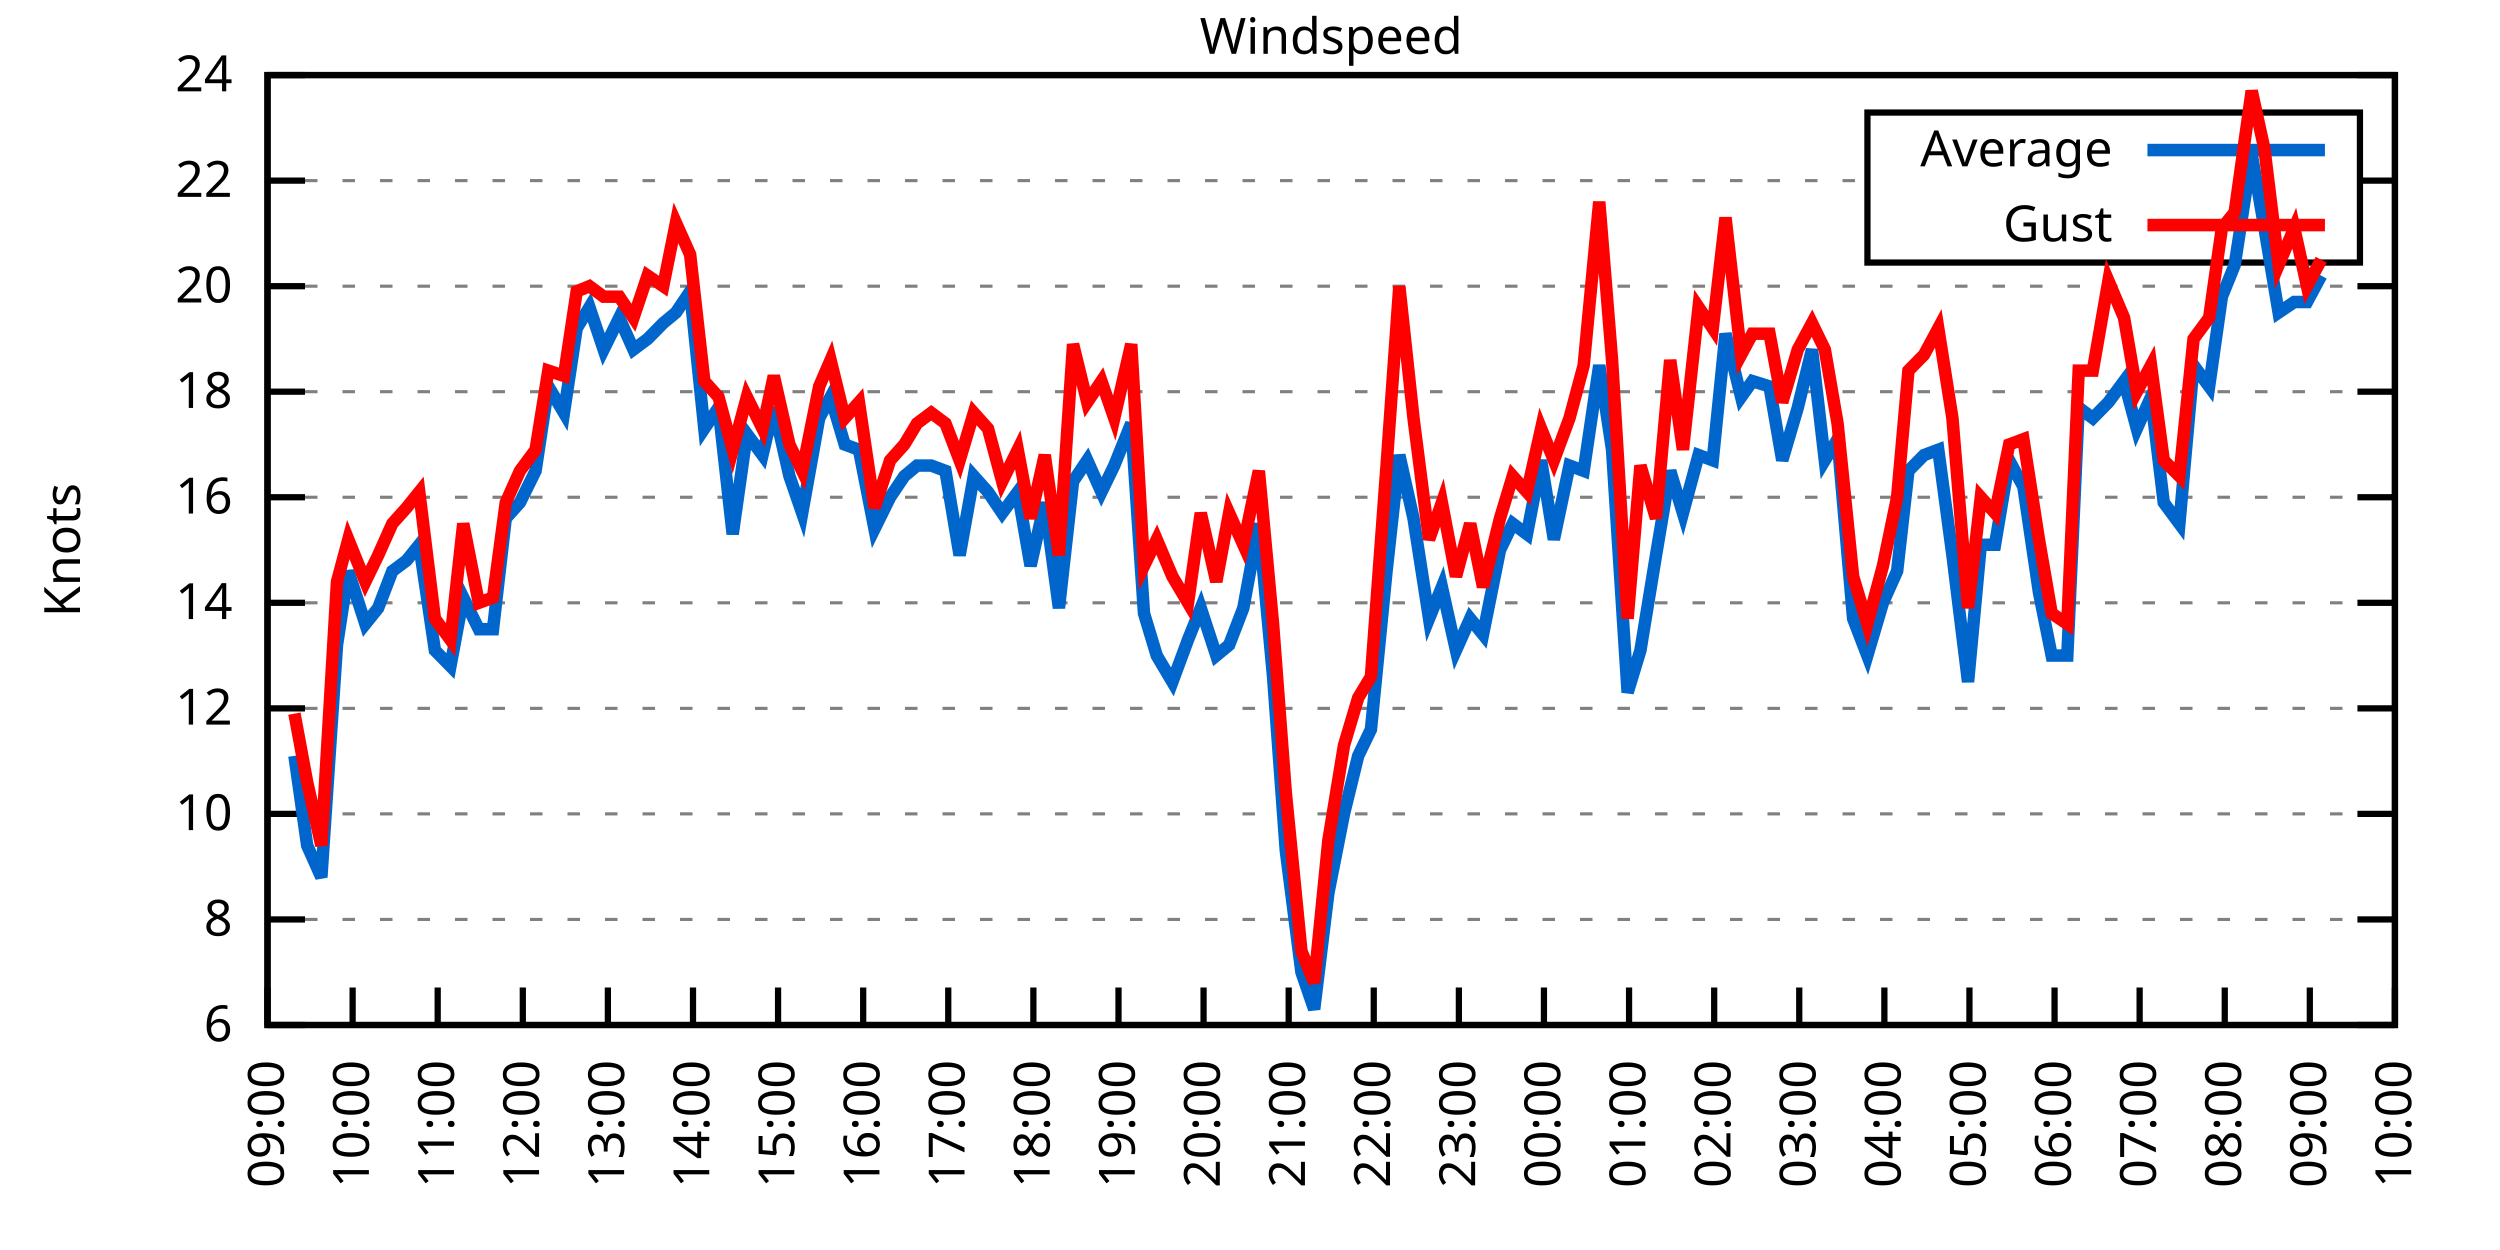
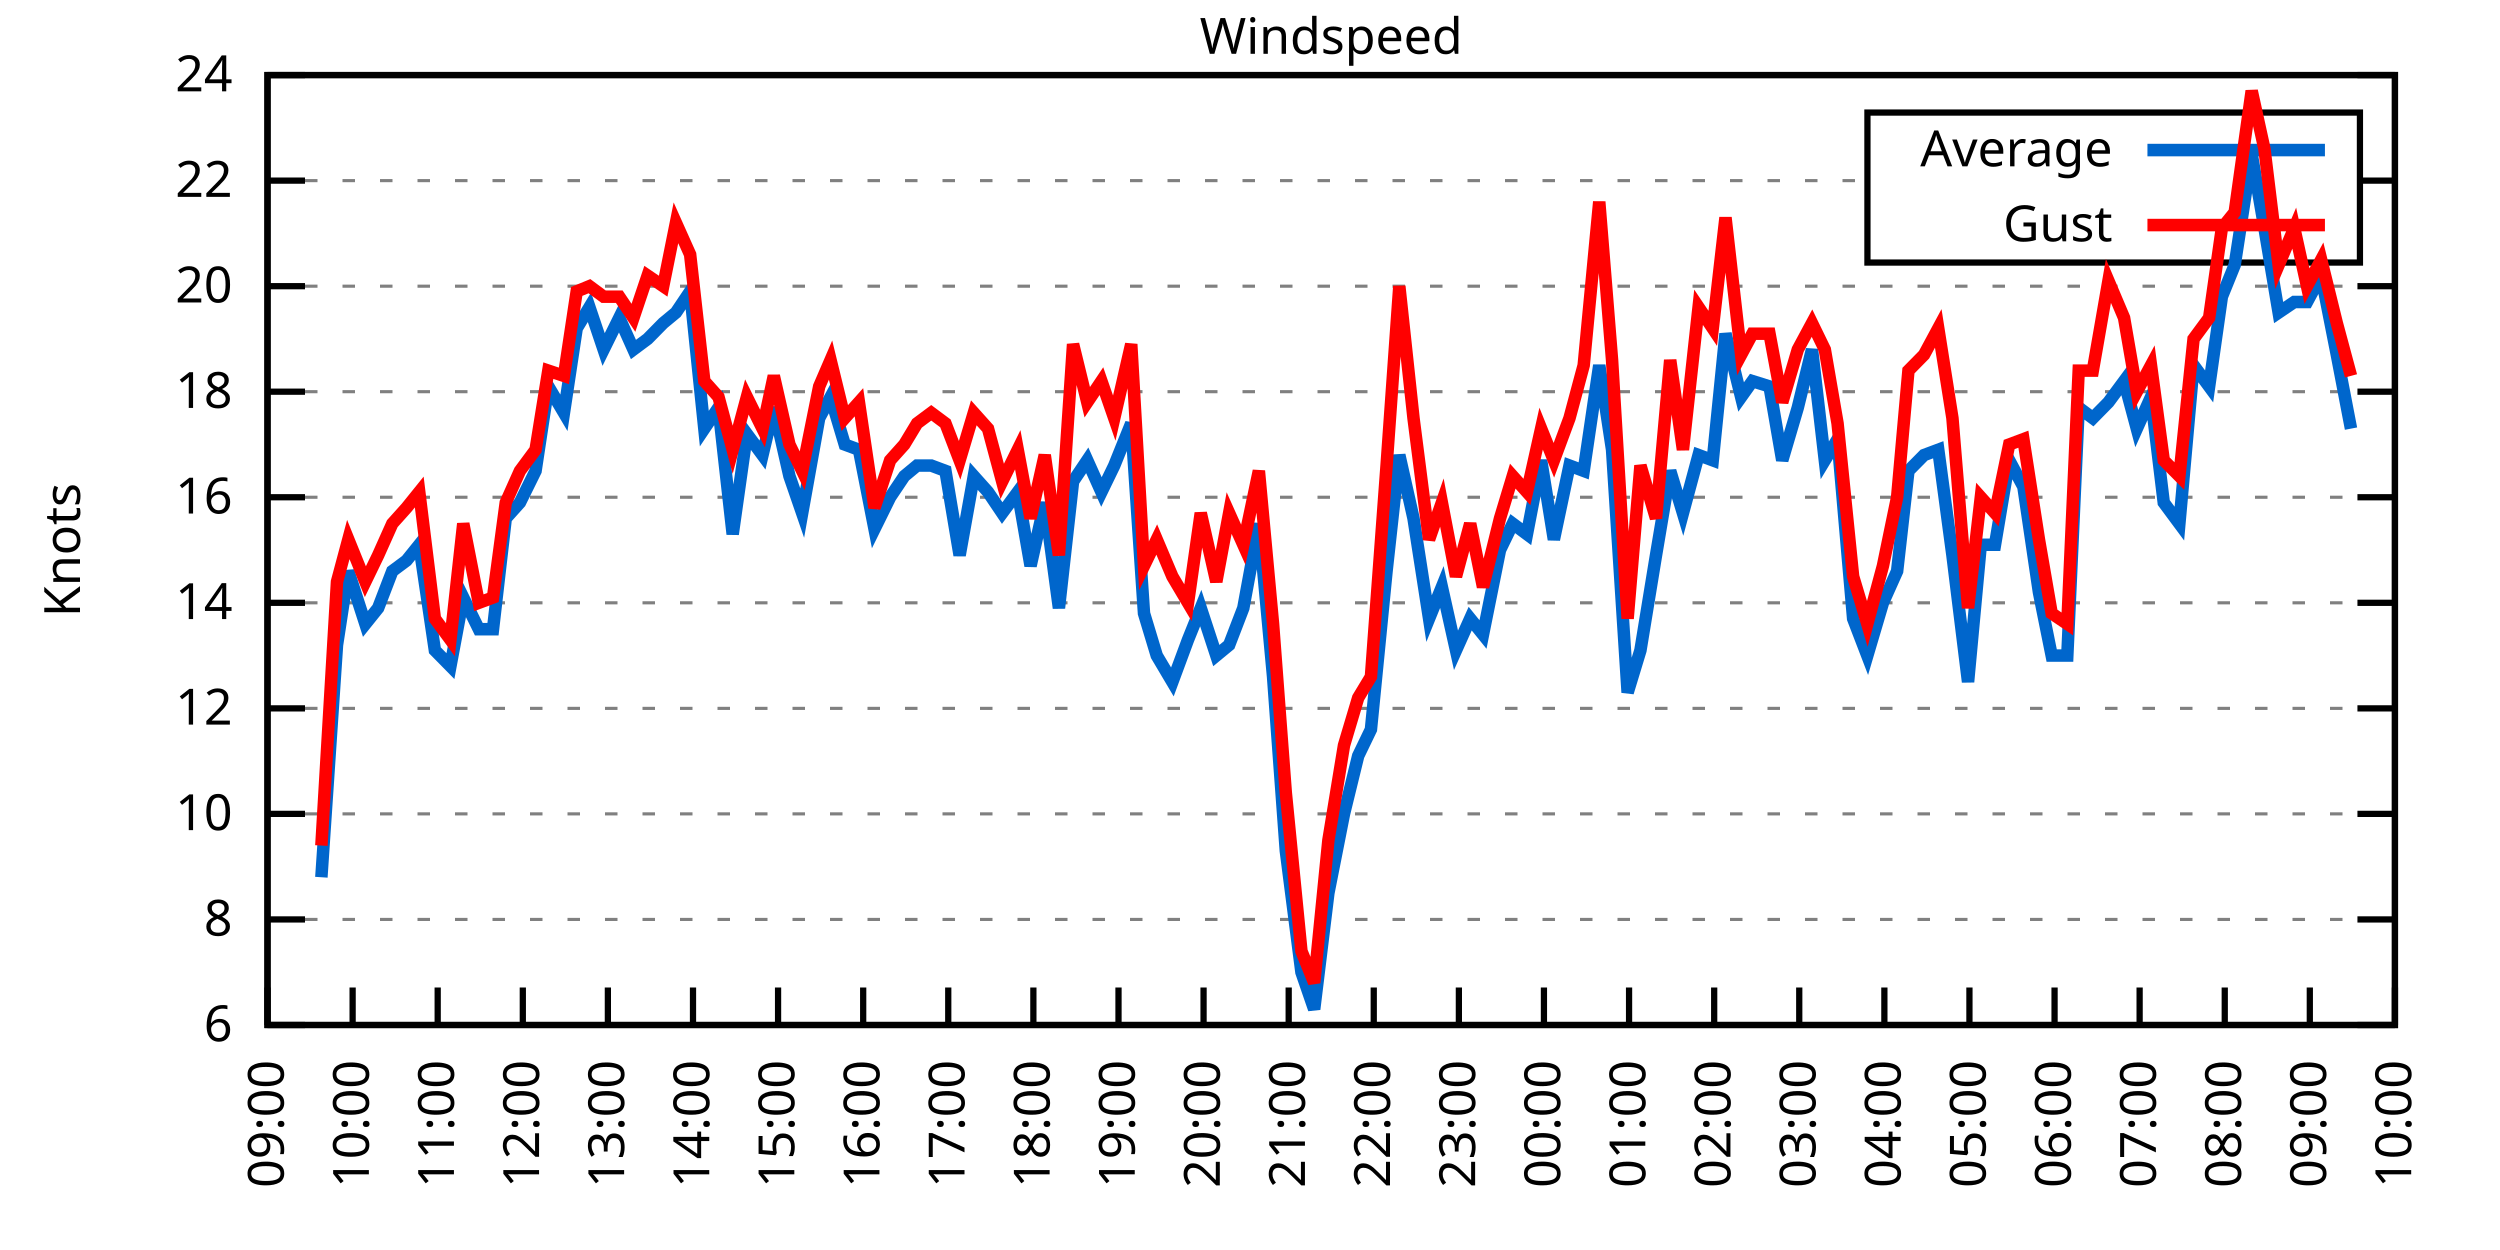
<svg xmlns="http://www.w3.org/2000/svg" xmlns:xlink="http://www.w3.org/1999/xlink" width="400" height="200" viewBox="0 0 400 200">
  <g id="gnuplot_canvas">
    <rect x="0" y="0" width="400" height="200" fill="none" />
    <defs>
      <circle id="gpDot" r="0.5" stroke-width="0.5" stroke="currentColor" />
      <path id="gpPt0" stroke-width="0.333" stroke="currentColor" d="M-1,0 h2 M0,-1 v2" />
      <path id="gpPt1" stroke-width="0.333" stroke="currentColor" d="M-1,-1 L1,1 M1,-1 L-1,1" />
      <path id="gpPt2" stroke-width="0.333" stroke="currentColor" d="M-1,0 L1,0 M0,-1 L0,1 M-1,-1 L1,1 M-1,1 L1,-1" />
      <rect id="gpPt3" stroke-width="0.333" stroke="currentColor" x="-1" y="-1" width="2" height="2" />
      <rect id="gpPt4" stroke-width="0.333" stroke="currentColor" fill="currentColor" x="-1" y="-1" width="2" height="2" />
      <circle id="gpPt5" stroke-width="0.333" stroke="currentColor" cx="0" cy="0" r="1" />
      <use xlink:href="#gpPt5" id="gpPt6" fill="currentColor" stroke="none" />
      <path id="gpPt7" stroke-width="0.333" stroke="currentColor" d="M0,-1.33 L-1.33,0.67 L1.33,0.67 z" />
      <use xlink:href="#gpPt7" id="gpPt8" fill="currentColor" stroke="none" />
      <use xlink:href="#gpPt7" id="gpPt9" stroke="currentColor" transform="rotate(180)" />
      <use xlink:href="#gpPt9" id="gpPt10" fill="currentColor" stroke="none" />
      <use xlink:href="#gpPt3" id="gpPt11" stroke="currentColor" transform="rotate(45)" />
      <use xlink:href="#gpPt11" id="gpPt12" fill="currentColor" stroke="none" />
      <path id="gpPt13" stroke-width="0.333" stroke="currentColor" d="M0,1.330 L1.265,0.411 L0.782,-1.067 L-0.782,-1.076 L-1.265,0.411 z" />
      <use xlink:href="#gpPt13" id="gpPt14" fill="currentColor" stroke="none" />
      <filter id="textbox" filterUnits="objectBoundingBox" x="0" y="0" height="1" width="1">
        <feFlood flood-color="white" flood-opacity="1" result="bgnd" />
        <feComposite in="SourceGraphic" in2="bgnd" operator="atop" />
      </filter>
      <filter id="greybox" filterUnits="objectBoundingBox" x="0" y="0" height="1" width="1">
        <feFlood flood-color="lightgrey" flood-opacity="1" result="grey" />
        <feComposite in="SourceGraphic" in2="grey" operator="atop" />
      </filter>
    </defs>
    <g fill="none" color="white" stroke="currentColor" stroke-width="1.00" stroke-linecap="butt" stroke-linejoin="miter">
</g>
    <g fill="none" color="black" stroke="currentColor" stroke-width="1.00" stroke-linecap="butt" stroke-linejoin="miter">
      <g stroke="none" shape-rendering="crispEdges">
        <polygon fill="rgb(255, 255, 255)" points="42.80,164.00 383.18,164.00 383.18,12.02 42.80,12.02 " />
      </g>
    </g>
    <g fill="none" color="black" stroke="currentColor" stroke-width="1.00" stroke-linecap="butt" stroke-linejoin="miter">
</g>
    <g fill="none" color="black" stroke="black" stroke-width="0.50" stroke-linecap="butt" stroke-linejoin="miter">
</g>
    <g fill="none" color="gray" stroke="currentColor" stroke-width="0.50" stroke-linecap="butt" stroke-linejoin="miter">
      <path stroke="gray" stroke-dasharray="2,4" class="gridline" d="M42.80,164.00 L383.19,164.00  " />
    </g>
    <g fill="none" color="gray" stroke="gray" stroke-width="1.00" stroke-linecap="butt" stroke-linejoin="miter">
</g>
    <g fill="none" color="black" stroke="currentColor" stroke-width="1.00" stroke-linecap="butt" stroke-linejoin="miter">
      <path stroke="black" d="M42.80,164.00 L48.80,164.00 M383.19,164.00 L377.19,164.00  " />
      <g transform="translate(37.20,166.60)" stroke="none" fill="black" font-family="Sans" font-size="8.00" text-anchor="end">
        <text>
          <tspan font-family="Sans"> 6</tspan>
        </text>
      </g>
    </g>
    <g fill="none" color="black" stroke="currentColor" stroke-width="1.00" stroke-linecap="butt" stroke-linejoin="miter">
</g>
    <g fill="none" color="black" stroke="black" stroke-width="0.50" stroke-linecap="butt" stroke-linejoin="miter">
</g>
    <g fill="none" color="gray" stroke="currentColor" stroke-width="0.50" stroke-linecap="butt" stroke-linejoin="miter">
      <path stroke="gray" stroke-dasharray="2,4" class="gridline" d="M42.80,147.11 L383.19,147.11  " />
    </g>
    <g fill="none" color="gray" stroke="gray" stroke-width="1.00" stroke-linecap="butt" stroke-linejoin="miter">
</g>
    <g fill="none" color="black" stroke="currentColor" stroke-width="1.00" stroke-linecap="butt" stroke-linejoin="miter">
      <path stroke="black" d="M42.80,147.11 L48.80,147.11 M383.19,147.11 L377.19,147.11  " />
      <g transform="translate(37.20,149.71)" stroke="none" fill="black" font-family="Sans" font-size="8.00" text-anchor="end">
        <text>
          <tspan font-family="Sans"> 8</tspan>
        </text>
      </g>
    </g>
    <g fill="none" color="black" stroke="currentColor" stroke-width="1.00" stroke-linecap="butt" stroke-linejoin="miter">
</g>
    <g fill="none" color="black" stroke="black" stroke-width="0.50" stroke-linecap="butt" stroke-linejoin="miter">
</g>
    <g fill="none" color="gray" stroke="currentColor" stroke-width="0.50" stroke-linecap="butt" stroke-linejoin="miter">
      <path stroke="gray" stroke-dasharray="2,4" class="gridline" d="M42.80,130.22 L383.19,130.22  " />
    </g>
    <g fill="none" color="gray" stroke="gray" stroke-width="1.00" stroke-linecap="butt" stroke-linejoin="miter">
</g>
    <g fill="none" color="black" stroke="currentColor" stroke-width="1.00" stroke-linecap="butt" stroke-linejoin="miter">
      <path stroke="black" d="M42.80,130.22 L48.80,130.22 M383.19,130.22 L377.19,130.22  " />
      <g transform="translate(37.20,132.82)" stroke="none" fill="black" font-family="Sans" font-size="8.00" text-anchor="end">
        <text>
          <tspan font-family="Sans"> 10</tspan>
        </text>
      </g>
    </g>
    <g fill="none" color="black" stroke="currentColor" stroke-width="1.00" stroke-linecap="butt" stroke-linejoin="miter">
</g>
    <g fill="none" color="black" stroke="black" stroke-width="0.50" stroke-linecap="butt" stroke-linejoin="miter">
</g>
    <g fill="none" color="gray" stroke="currentColor" stroke-width="0.50" stroke-linecap="butt" stroke-linejoin="miter">
      <path stroke="gray" stroke-dasharray="2,4" class="gridline" d="M42.80,113.34 L383.19,113.34  " />
    </g>
    <g fill="none" color="gray" stroke="gray" stroke-width="1.00" stroke-linecap="butt" stroke-linejoin="miter">
</g>
    <g fill="none" color="black" stroke="currentColor" stroke-width="1.00" stroke-linecap="butt" stroke-linejoin="miter">
      <path stroke="black" d="M42.80,113.34 L48.80,113.34 M383.19,113.34 L377.19,113.34  " />
      <g transform="translate(37.20,115.94)" stroke="none" fill="black" font-family="Sans" font-size="8.00" text-anchor="end">
        <text>
          <tspan font-family="Sans"> 12</tspan>
        </text>
      </g>
    </g>
    <g fill="none" color="black" stroke="currentColor" stroke-width="1.00" stroke-linecap="butt" stroke-linejoin="miter">
</g>
    <g fill="none" color="black" stroke="black" stroke-width="0.50" stroke-linecap="butt" stroke-linejoin="miter">
</g>
    <g fill="none" color="gray" stroke="currentColor" stroke-width="0.50" stroke-linecap="butt" stroke-linejoin="miter">
      <path stroke="gray" stroke-dasharray="2,4" class="gridline" d="M42.80,96.45 L383.19,96.45  " />
    </g>
    <g fill="none" color="gray" stroke="gray" stroke-width="1.00" stroke-linecap="butt" stroke-linejoin="miter">
</g>
    <g fill="none" color="black" stroke="currentColor" stroke-width="1.00" stroke-linecap="butt" stroke-linejoin="miter">
      <path stroke="black" d="M42.80,96.45 L48.80,96.45 M383.19,96.45 L377.19,96.45  " />
      <g transform="translate(37.20,99.05)" stroke="none" fill="black" font-family="Sans" font-size="8.00" text-anchor="end">
        <text>
          <tspan font-family="Sans"> 14</tspan>
        </text>
      </g>
    </g>
    <g fill="none" color="black" stroke="currentColor" stroke-width="1.00" stroke-linecap="butt" stroke-linejoin="miter">
</g>
    <g fill="none" color="black" stroke="black" stroke-width="0.50" stroke-linecap="butt" stroke-linejoin="miter">
</g>
    <g fill="none" color="gray" stroke="currentColor" stroke-width="0.50" stroke-linecap="butt" stroke-linejoin="miter">
      <path stroke="gray" stroke-dasharray="2,4" class="gridline" d="M42.80,79.56 L383.19,79.56  " />
    </g>
    <g fill="none" color="gray" stroke="gray" stroke-width="1.00" stroke-linecap="butt" stroke-linejoin="miter">
</g>
    <g fill="none" color="black" stroke="currentColor" stroke-width="1.00" stroke-linecap="butt" stroke-linejoin="miter">
      <path stroke="black" d="M42.80,79.56 L48.80,79.56 M383.19,79.56 L377.19,79.56  " />
      <g transform="translate(37.20,82.16)" stroke="none" fill="black" font-family="Sans" font-size="8.00" text-anchor="end">
        <text>
          <tspan font-family="Sans"> 16</tspan>
        </text>
      </g>
    </g>
    <g fill="none" color="black" stroke="currentColor" stroke-width="1.00" stroke-linecap="butt" stroke-linejoin="miter">
</g>
    <g fill="none" color="black" stroke="black" stroke-width="0.50" stroke-linecap="butt" stroke-linejoin="miter">
</g>
    <g fill="none" color="gray" stroke="currentColor" stroke-width="0.50" stroke-linecap="butt" stroke-linejoin="miter">
      <path stroke="gray" stroke-dasharray="2,4" class="gridline" d="M42.80,62.67 L383.19,62.67  " />
    </g>
    <g fill="none" color="gray" stroke="gray" stroke-width="1.00" stroke-linecap="butt" stroke-linejoin="miter">
</g>
    <g fill="none" color="black" stroke="currentColor" stroke-width="1.00" stroke-linecap="butt" stroke-linejoin="miter">
      <path stroke="black" d="M42.80,62.67 L48.80,62.67 M383.19,62.67 L377.19,62.67  " />
      <g transform="translate(37.20,65.27)" stroke="none" fill="black" font-family="Sans" font-size="8.00" text-anchor="end">
        <text>
          <tspan font-family="Sans"> 18</tspan>
        </text>
      </g>
    </g>
    <g fill="none" color="black" stroke="currentColor" stroke-width="1.00" stroke-linecap="butt" stroke-linejoin="miter">
</g>
    <g fill="none" color="black" stroke="black" stroke-width="0.50" stroke-linecap="butt" stroke-linejoin="miter">
</g>
    <g fill="none" color="gray" stroke="currentColor" stroke-width="0.50" stroke-linecap="butt" stroke-linejoin="miter">
      <path stroke="gray" stroke-dasharray="2,4" class="gridline" d="M42.80,45.79 L383.19,45.79  " />
    </g>
    <g fill="none" color="gray" stroke="gray" stroke-width="1.00" stroke-linecap="butt" stroke-linejoin="miter">
</g>
    <g fill="none" color="black" stroke="currentColor" stroke-width="1.00" stroke-linecap="butt" stroke-linejoin="miter">
      <path stroke="black" d="M42.80,45.79 L48.80,45.79 M383.19,45.79 L377.19,45.79  " />
      <g transform="translate(37.20,48.39)" stroke="none" fill="black" font-family="Sans" font-size="8.00" text-anchor="end">
        <text>
          <tspan font-family="Sans"> 20</tspan>
        </text>
      </g>
    </g>
    <g fill="none" color="black" stroke="currentColor" stroke-width="1.00" stroke-linecap="butt" stroke-linejoin="miter">
</g>
    <g fill="none" color="black" stroke="black" stroke-width="0.50" stroke-linecap="butt" stroke-linejoin="miter">
</g>
    <g fill="none" color="gray" stroke="currentColor" stroke-width="0.50" stroke-linecap="butt" stroke-linejoin="miter">
      <path stroke="gray" stroke-dasharray="2,4" class="gridline" d="M42.80,28.90 L298.79,28.90 M377.59,28.90 L383.19,28.90  " />
    </g>
    <g fill="none" color="gray" stroke="gray" stroke-width="1.00" stroke-linecap="butt" stroke-linejoin="miter">
</g>
    <g fill="none" color="black" stroke="currentColor" stroke-width="1.00" stroke-linecap="butt" stroke-linejoin="miter">
      <path stroke="black" d="M42.80,28.90 L48.80,28.90 M383.19,28.90 L377.19,28.90  " />
      <g transform="translate(37.20,31.50)" stroke="none" fill="black" font-family="Sans" font-size="8.00" text-anchor="end">
        <text>
          <tspan font-family="Sans"> 22</tspan>
        </text>
      </g>
    </g>
    <g fill="none" color="black" stroke="currentColor" stroke-width="1.00" stroke-linecap="butt" stroke-linejoin="miter">
</g>
    <g fill="none" color="black" stroke="black" stroke-width="0.50" stroke-linecap="butt" stroke-linejoin="miter">
</g>
    <g fill="none" color="gray" stroke="currentColor" stroke-width="0.50" stroke-linecap="butt" stroke-linejoin="miter">
      <path stroke="gray" stroke-dasharray="2,4" class="gridline" d="M42.80,12.01 L383.19,12.01  " />
    </g>
    <g fill="none" color="gray" stroke="gray" stroke-width="1.00" stroke-linecap="butt" stroke-linejoin="miter">
</g>
    <g fill="none" color="black" stroke="currentColor" stroke-width="1.00" stroke-linecap="butt" stroke-linejoin="miter">
      <path stroke="black" d="M42.80,12.01 L48.80,12.01 M383.19,12.01 L377.19,12.01  " />
      <g transform="translate(37.20,14.61)" stroke="none" fill="black" font-family="Sans" font-size="8.00" text-anchor="end">
        <text>
          <tspan font-family="Sans"> 24</tspan>
        </text>
      </g>
    </g>
    <g fill="none" color="black" stroke="currentColor" stroke-width="1.00" stroke-linecap="butt" stroke-linejoin="miter">
      <path stroke="black" d="M42.80,164.00 L42.80,158.00  " />
      <g transform="translate(45.40,169.60) rotate(270.00)" stroke="none" fill="black" font-family="Sans" font-size="8.00" text-anchor="end">
        <text>
          <tspan font-family="Sans">09:00</tspan>
        </text>
      </g>
    </g>
    <g fill="none" color="black" stroke="currentColor" stroke-width="1.00" stroke-linecap="butt" stroke-linejoin="miter">
      <path stroke="black" d="M56.42,164.00 L56.42,158.00  " />
      <g transform="translate(59.02,169.60) rotate(270.00)" stroke="none" fill="black" font-family="Sans" font-size="8.00" text-anchor="end">
        <text>
          <tspan font-family="Sans">10:00</tspan>
        </text>
      </g>
    </g>
    <g fill="none" color="black" stroke="currentColor" stroke-width="1.00" stroke-linecap="butt" stroke-linejoin="miter">
      <path stroke="black" d="M70.03,164.00 L70.03,158.00  " />
      <g transform="translate(72.63,169.60) rotate(270.00)" stroke="none" fill="black" font-family="Sans" font-size="8.00" text-anchor="end">
        <text>
          <tspan font-family="Sans">11:00</tspan>
        </text>
      </g>
    </g>
    <g fill="none" color="black" stroke="currentColor" stroke-width="1.00" stroke-linecap="butt" stroke-linejoin="miter">
      <path stroke="black" d="M83.65,164.00 L83.65,158.00  " />
      <g transform="translate(86.25,169.60) rotate(270.00)" stroke="none" fill="black" font-family="Sans" font-size="8.00" text-anchor="end">
        <text>
          <tspan font-family="Sans">12:00</tspan>
        </text>
      </g>
    </g>
    <g fill="none" color="black" stroke="currentColor" stroke-width="1.00" stroke-linecap="butt" stroke-linejoin="miter">
      <path stroke="black" d="M97.26,164.00 L97.26,158.00  " />
      <g transform="translate(99.86,169.60) rotate(270.00)" stroke="none" fill="black" font-family="Sans" font-size="8.00" text-anchor="end">
        <text>
          <tspan font-family="Sans">13:00</tspan>
        </text>
      </g>
    </g>
    <g fill="none" color="black" stroke="currentColor" stroke-width="1.00" stroke-linecap="butt" stroke-linejoin="miter">
      <path stroke="black" d="M110.88,164.00 L110.88,158.00  " />
      <g transform="translate(113.48,169.60) rotate(270.00)" stroke="none" fill="black" font-family="Sans" font-size="8.00" text-anchor="end">
        <text>
          <tspan font-family="Sans">14:00</tspan>
        </text>
      </g>
    </g>
    <g fill="none" color="black" stroke="currentColor" stroke-width="1.00" stroke-linecap="butt" stroke-linejoin="miter">
      <path stroke="black" d="M124.49,164.00 L124.49,158.00  " />
      <g transform="translate(127.09,169.60) rotate(270.00)" stroke="none" fill="black" font-family="Sans" font-size="8.00" text-anchor="end">
        <text>
          <tspan font-family="Sans">15:00</tspan>
        </text>
      </g>
    </g>
    <g fill="none" color="black" stroke="currentColor" stroke-width="1.00" stroke-linecap="butt" stroke-linejoin="miter">
      <path stroke="black" d="M138.11,164.00 L138.11,158.00  " />
      <g transform="translate(140.71,169.60) rotate(270.00)" stroke="none" fill="black" font-family="Sans" font-size="8.00" text-anchor="end">
        <text>
          <tspan font-family="Sans">16:00</tspan>
        </text>
      </g>
    </g>
    <g fill="none" color="black" stroke="currentColor" stroke-width="1.00" stroke-linecap="butt" stroke-linejoin="miter">
      <path stroke="black" d="M151.72,164.00 L151.72,158.00  " />
      <g transform="translate(154.32,169.60) rotate(270.00)" stroke="none" fill="black" font-family="Sans" font-size="8.00" text-anchor="end">
        <text>
          <tspan font-family="Sans">17:00</tspan>
        </text>
      </g>
    </g>
    <g fill="none" color="black" stroke="currentColor" stroke-width="1.00" stroke-linecap="butt" stroke-linejoin="miter">
      <path stroke="black" d="M165.34,164.00 L165.34,158.00  " />
      <g transform="translate(167.94,169.60) rotate(270.00)" stroke="none" fill="black" font-family="Sans" font-size="8.00" text-anchor="end">
        <text>
          <tspan font-family="Sans">18:00</tspan>
        </text>
      </g>
    </g>
    <g fill="none" color="black" stroke="currentColor" stroke-width="1.00" stroke-linecap="butt" stroke-linejoin="miter">
      <path stroke="black" d="M178.96,164.00 L178.96,158.00  " />
      <g transform="translate(181.56,169.60) rotate(270.00)" stroke="none" fill="black" font-family="Sans" font-size="8.00" text-anchor="end">
        <text>
          <tspan font-family="Sans">19:00</tspan>
        </text>
      </g>
    </g>
    <g fill="none" color="black" stroke="currentColor" stroke-width="1.00" stroke-linecap="butt" stroke-linejoin="miter">
      <path stroke="black" d="M192.57,164.00 L192.57,158.00  " />
      <g transform="translate(195.17,169.60) rotate(270.00)" stroke="none" fill="black" font-family="Sans" font-size="8.00" text-anchor="end">
        <text>
          <tspan font-family="Sans">20:00</tspan>
        </text>
      </g>
    </g>
    <g fill="none" color="black" stroke="currentColor" stroke-width="1.00" stroke-linecap="butt" stroke-linejoin="miter">
      <path stroke="black" d="M206.19,164.00 L206.19,158.00  " />
      <g transform="translate(208.79,169.60) rotate(270.00)" stroke="none" fill="black" font-family="Sans" font-size="8.00" text-anchor="end">
        <text>
          <tspan font-family="Sans">21:00</tspan>
        </text>
      </g>
    </g>
    <g fill="none" color="black" stroke="currentColor" stroke-width="1.00" stroke-linecap="butt" stroke-linejoin="miter">
      <path stroke="black" d="M219.80,164.00 L219.80,158.00  " />
      <g transform="translate(222.40,169.60) rotate(270.00)" stroke="none" fill="black" font-family="Sans" font-size="8.00" text-anchor="end">
        <text>
          <tspan font-family="Sans">22:00</tspan>
        </text>
      </g>
    </g>
    <g fill="none" color="black" stroke="currentColor" stroke-width="1.00" stroke-linecap="butt" stroke-linejoin="miter">
      <path stroke="black" d="M233.42,164.00 L233.42,158.00  " />
      <g transform="translate(236.02,169.60) rotate(270.00)" stroke="none" fill="black" font-family="Sans" font-size="8.00" text-anchor="end">
        <text>
          <tspan font-family="Sans">23:00</tspan>
        </text>
      </g>
    </g>
    <g fill="none" color="black" stroke="currentColor" stroke-width="1.00" stroke-linecap="butt" stroke-linejoin="miter">
      <path stroke="black" d="M247.03,164.00 L247.03,158.00  " />
      <g transform="translate(249.63,169.60) rotate(270.00)" stroke="none" fill="black" font-family="Sans" font-size="8.00" text-anchor="end">
        <text>
          <tspan font-family="Sans">00:00</tspan>
        </text>
      </g>
    </g>
    <g fill="none" color="black" stroke="currentColor" stroke-width="1.00" stroke-linecap="butt" stroke-linejoin="miter">
      <path stroke="black" d="M260.65,164.00 L260.65,158.00  " />
      <g transform="translate(263.25,169.60) rotate(270.00)" stroke="none" fill="black" font-family="Sans" font-size="8.00" text-anchor="end">
        <text>
          <tspan font-family="Sans">01:00</tspan>
        </text>
      </g>
    </g>
    <g fill="none" color="black" stroke="currentColor" stroke-width="1.00" stroke-linecap="butt" stroke-linejoin="miter">
      <path stroke="black" d="M274.27,164.00 L274.27,158.00  " />
      <g transform="translate(276.87,169.60) rotate(270.00)" stroke="none" fill="black" font-family="Sans" font-size="8.00" text-anchor="end">
        <text>
          <tspan font-family="Sans">02:00</tspan>
        </text>
      </g>
    </g>
    <g fill="none" color="black" stroke="currentColor" stroke-width="1.00" stroke-linecap="butt" stroke-linejoin="miter">
      <path stroke="black" d="M287.88,164.00 L287.88,158.00  " />
      <g transform="translate(290.48,169.60) rotate(270.00)" stroke="none" fill="black" font-family="Sans" font-size="8.00" text-anchor="end">
        <text>
          <tspan font-family="Sans">03:00</tspan>
        </text>
      </g>
    </g>
    <g fill="none" color="black" stroke="currentColor" stroke-width="1.00" stroke-linecap="butt" stroke-linejoin="miter">
      <path stroke="black" d="M301.50,164.00 L301.50,158.00  " />
      <g transform="translate(304.10,169.60) rotate(270.00)" stroke="none" fill="black" font-family="Sans" font-size="8.00" text-anchor="end">
        <text>
          <tspan font-family="Sans">04:00</tspan>
        </text>
      </g>
    </g>
    <g fill="none" color="black" stroke="currentColor" stroke-width="1.00" stroke-linecap="butt" stroke-linejoin="miter">
      <path stroke="black" d="M315.11,164.00 L315.11,158.00  " />
      <g transform="translate(317.71,169.60) rotate(270.00)" stroke="none" fill="black" font-family="Sans" font-size="8.00" text-anchor="end">
        <text>
          <tspan font-family="Sans">05:00</tspan>
        </text>
      </g>
    </g>
    <g fill="none" color="black" stroke="currentColor" stroke-width="1.00" stroke-linecap="butt" stroke-linejoin="miter">
      <path stroke="black" d="M328.73,164.00 L328.73,158.00  " />
      <g transform="translate(331.33,169.60) rotate(270.00)" stroke="none" fill="black" font-family="Sans" font-size="8.00" text-anchor="end">
        <text>
          <tspan font-family="Sans">06:00</tspan>
        </text>
      </g>
    </g>
    <g fill="none" color="black" stroke="currentColor" stroke-width="1.00" stroke-linecap="butt" stroke-linejoin="miter">
      <path stroke="black" d="M342.34,164.00 L342.34,158.00  " />
      <g transform="translate(344.94,169.60) rotate(270.00)" stroke="none" fill="black" font-family="Sans" font-size="8.00" text-anchor="end">
        <text>
          <tspan font-family="Sans">07:00</tspan>
        </text>
      </g>
    </g>
    <g fill="none" color="black" stroke="currentColor" stroke-width="1.00" stroke-linecap="butt" stroke-linejoin="miter">
      <path stroke="black" d="M355.96,164.00 L355.96,158.00  " />
      <g transform="translate(358.56,169.60) rotate(270.00)" stroke="none" fill="black" font-family="Sans" font-size="8.00" text-anchor="end">
        <text>
          <tspan font-family="Sans">08:00</tspan>
        </text>
      </g>
    </g>
    <g fill="none" color="black" stroke="currentColor" stroke-width="1.00" stroke-linecap="butt" stroke-linejoin="miter">
      <path stroke="black" d="M369.57,164.00 L369.57,158.00  " />
      <g transform="translate(372.17,169.60) rotate(270.00)" stroke="none" fill="black" font-family="Sans" font-size="8.00" text-anchor="end">
        <text>
          <tspan font-family="Sans">09:00</tspan>
        </text>
      </g>
    </g>
    <g fill="none" color="black" stroke="currentColor" stroke-width="1.00" stroke-linecap="butt" stroke-linejoin="miter">
      <path stroke="black" d="M383.19,164.00 L383.19,158.00  " />
      <g transform="translate(385.79,169.60) rotate(270.00)" stroke="none" fill="black" font-family="Sans" font-size="8.00" text-anchor="end">
        <text>
          <tspan font-family="Sans">10:00</tspan>
        </text>
      </g>
    </g>
    <g fill="none" color="black" stroke="currentColor" stroke-width="1.00" stroke-linecap="butt" stroke-linejoin="miter">
</g>
    <g fill="none" color="black" stroke="currentColor" stroke-width="1.00" stroke-linecap="butt" stroke-linejoin="miter">
      <path stroke="black" d="M42.80,12.01 L42.80,164.00 L383.19,164.00 L383.19,12.01 L42.80,12.01 Z  " />
    </g>
    <g fill="none" color="black" stroke="currentColor" stroke-width="1.00" stroke-linecap="butt" stroke-linejoin="miter">
</g>
    <g fill="none" color="black" stroke="currentColor" stroke-width="1.00" stroke-linecap="butt" stroke-linejoin="miter">
      <path stroke="black" d="M298.79,42.01 L298.79,18.01 L377.59,18.01 L377.59,42.01 L298.79,42.01 Z  " />
    </g>
    <g id="Windspeed_plot_1">
      <g fill="none" color="white" stroke="black" stroke-width="2.00" stroke-linecap="butt" stroke-linejoin="miter">
</g>
      <g fill="none" color="black" stroke="currentColor" stroke-width="2.00" stroke-linecap="butt" stroke-linejoin="miter">
        <g transform="translate(337.99,26.61)" stroke="none" fill="black" font-family="Sans" font-size="8.00" text-anchor="end">
          <text>
            <tspan font-family="Sans">Average</tspan>
          </text>
        </g>
      </g>
      <g fill="none" color="black" stroke="currentColor" stroke-width="2.00" stroke-linecap="butt" stroke-linejoin="miter">
-         <path stroke="rgb(  0, 102, 204)" d="M343.59,24.01 L371.99,24.01 M47.11,120.94 L49.15,135.29 L51.42,140.36 L53.92,103.20 L55.73,91.38 L58.46,99.83   L60.50,97.29 L62.77,91.38 L65.04,89.69 L67.08,87.16 L69.58,104.05 L72.07,106.58 L74.12,95.60 L76.61,100.67   L78.88,100.67 L80.92,82.94 L83.19,80.41 L85.69,75.34 L87.73,61.83 L90.23,66.05 L92.27,52.54 L94.31,49.16   L96.58,55.92 L99.08,50.85 L101.35,55.92 L103.62,54.23 L106.11,51.70 L108.15,50.01 L110.42,46.63 L112.69,68.58   L114.96,65.21 L117.23,85.47 L119.50,69.43 L122.00,72.81 L123.81,65.21 L126.31,76.18 L128.35,82.09 L131.07,66.90   L132.89,63.52 L135.16,71.12 L137.43,71.96 L139.92,84.63 L142.42,79.56 L144.69,76.18 L146.73,74.49 L149.00,74.49   L151.27,75.34 L153.54,88.85 L155.81,76.18 L158.08,78.72 L160.35,82.09 L162.84,78.72 L164.89,90.54 L167.16,80.41   L169.43,97.29 L171.69,77.03 L173.96,73.65 L176.23,78.72 L178.28,74.49 L181.00,67.74 L183.04,98.14 L185.08,104.89   L187.58,109.11 L190.08,102.36 L192.12,97.29 L194.61,104.89 L196.66,103.20 L198.93,97.29 L201.42,83.78 L203.69,108.27   L205.73,136.14 L208.23,155.56 L210.27,161.47 L212.54,142.89 L215.04,130.22 L217.31,120.94 L219.35,116.71 L221.85,91.38   L223.89,72.81 L226.16,82.94 L228.65,98.98 L230.70,93.92 L232.96,104.05 L235.23,98.98 L237.28,101.52 L240.00,88.00   L242.04,83.78 L244.31,85.47 L246.58,73.65 L248.62,86.32 L251.12,74.49 L253.39,75.34 L255.88,58.45 L257.93,71.96   L260.42,110.80 L262.47,104.05 L264.96,88.85 L267.23,75.34 L269.27,82.09 L271.77,72.81 L274.04,73.65 L276.08,53.39   L278.58,63.52 L280.39,60.98 L283.12,61.83 L285.16,73.65 L287.65,65.21 L289.92,55.92 L291.97,73.65 L294.01,70.27   L296.50,98.98 L298.77,104.89 L301.27,96.45 L303.54,91.38 L305.35,75.34 L307.85,72.81 L310.12,71.96 L312.39,88.85   L314.89,109.11 L316.93,87.16 L319.20,87.16 L321.47,73.65 L323.74,77.87 L326.23,94.76 L328.27,104.89 L330.77,104.89   L332.59,65.21 L334.85,66.90 L337.35,64.36 L339.85,60.98 L341.89,68.58 L344.16,63.52 L346.20,80.41 L348.70,83.78   L350.97,58.45 L353.46,61.83 L355.50,47.47 L357.55,42.41 L360.27,24.68 L362.31,36.50 L364.58,50.01 L367.08,48.32   L369.12,48.32 L371.39,44.10  " />
+         <path stroke="rgb(  0, 102, 204)" d="M343.59,24.01 L371.99,24.01 M51.42,140.36 L53.92,103.20 L55.73,91.38 L58.46,99.83 L60.50,97.29 L62.77,91.38   L65.04,89.69 L67.08,87.16 L69.58,104.05 L72.07,106.58 L74.12,95.60 L76.61,100.67 L78.88,100.67 L80.92,82.94   L83.19,80.41 L85.69,75.34 L87.73,61.83 L90.23,66.05 L92.27,52.54 L94.31,49.16 L96.58,55.92 L99.08,50.85   L101.35,55.92 L103.62,54.23 L106.11,51.70 L108.15,50.01 L110.42,46.63 L112.69,68.58 L114.96,65.21 L117.23,85.47   L119.50,69.43 L122.00,72.81 L123.81,65.21 L126.31,76.18 L128.35,82.09 L131.07,66.90 L132.89,63.52 L135.16,71.12   L137.43,71.96 L139.92,84.63 L142.42,79.56 L144.69,76.18 L146.73,74.49 L149.00,74.49 L151.27,75.34 L153.54,88.85   L155.81,76.18 L158.08,78.72 L160.35,82.09 L162.84,78.72 L164.89,90.54 L167.16,80.41 L169.43,97.29 L171.69,77.03   L173.96,73.65 L176.23,78.72 L178.28,74.49 L181.00,67.74 L183.04,98.14 L185.08,104.89 L187.58,109.11 L190.08,102.36   L192.12,97.29 L194.61,104.89 L196.66,103.20 L198.93,97.29 L201.42,83.78 L203.69,108.27 L205.73,136.14 L208.23,155.56   L210.27,161.47 L212.54,142.89 L215.04,130.22 L217.31,120.94 L219.35,116.71 L221.85,91.38 L223.89,72.81 L226.16,82.94   L228.65,98.98 L230.70,93.92 L232.96,104.05 L235.23,98.98 L237.28,101.52 L240.00,88.00 L242.04,83.78 L244.31,85.47   L246.58,73.65 L248.62,86.32 L251.12,74.49 L253.39,75.34 L255.88,58.45 L257.93,71.96 L260.42,110.80 L262.47,104.05   L264.96,88.85 L267.23,75.34 L269.27,82.09 L271.77,72.81 L274.04,73.65 L276.08,53.39 L278.58,63.52 L280.39,60.98   L283.12,61.83 L285.16,73.65 L287.65,65.21 L289.92,55.92 L291.97,73.65 L294.01,70.27 L296.50,98.98 L298.77,104.89   L301.27,96.45 L303.54,91.38 L305.35,75.34 L307.85,72.81 L310.12,71.96 L312.39,88.85 L314.89,109.11 L316.93,87.16   L319.20,87.16 L321.47,73.65 L323.74,77.87 L326.23,94.76 L328.27,104.89 L330.77,104.89 L332.59,65.21 L334.85,66.90   L337.35,64.36 L339.85,60.98 L341.89,68.58 L344.16,63.52 L346.20,80.41 L348.70,83.78 L350.97,58.45 L353.46,61.83   L355.50,47.47 L357.55,42.41 L360.27,24.68 L362.31,36.50 L364.58,50.01 L367.08,48.32 L369.12,48.32 L371.39,44.10   L373.89,56.76 L376.16,68.58  " />
      </g>
    </g>
    <g id="Windspeed_plot_2">
      <g fill="none" color="black" stroke="currentColor" stroke-width="2.00" stroke-linecap="butt" stroke-linejoin="miter">
        <g transform="translate(337.99,38.61)" stroke="none" fill="black" font-family="Sans" font-size="8.00" text-anchor="end">
          <text>
            <tspan font-family="Sans">Gust</tspan>
          </text>
        </g>
      </g>
      <g fill="none" color="black" stroke="currentColor" stroke-width="2.00" stroke-linecap="butt" stroke-linejoin="miter">
-         <path stroke="rgb(255,   0,   0)" d="M343.59,36.01 L371.99,36.01 M47.11,114.18 L49.15,125.16 L51.42,135.29 L53.92,93.07 L55.73,86.32 L58.46,93.07   L60.50,88.85 L62.77,83.78 L65.04,81.25 L67.08,78.72 L69.58,98.98 L72.07,102.36 L74.12,83.78 L76.61,96.45   L78.88,95.60 L80.92,80.41 L83.19,75.34 L85.69,71.96 L87.73,59.30 L90.23,60.14 L92.27,46.63 L94.31,45.79   L96.58,47.47 L99.08,47.47 L101.35,50.85 L103.62,44.10 L106.11,45.79 L108.15,35.65 L110.42,40.72 L112.69,60.98   L114.96,63.52 L117.23,71.96 L119.50,63.52 L122.00,68.58 L123.81,60.14 L126.31,71.12 L128.35,75.34 L131.07,61.83   L132.89,57.61 L135.16,66.90 L137.43,64.36 L139.92,81.25 L142.42,73.65 L144.69,71.12 L146.73,67.74 L149.00,66.05   L151.27,67.74 L153.54,73.65 L155.81,66.05 L158.08,68.58 L160.35,77.03 L162.84,71.96 L164.89,82.94 L167.16,72.81   L169.43,88.85 L171.69,55.07 L173.96,64.36 L176.23,60.98 L178.28,66.90 L181.00,55.07 L183.04,90.54 L185.08,86.32   L187.58,92.23 L190.08,96.45 L192.12,82.09 L194.61,93.07 L196.66,82.09 L198.93,87.16 L201.42,75.34 L203.69,99.83   L205.73,126.85 L208.23,152.18 L210.27,157.24 L212.54,134.45 L215.04,119.25 L217.31,111.65 L219.35,108.27 L221.85,74.49   L223.89,45.79 L226.16,66.90 L228.65,86.32 L230.70,80.41 L232.96,92.23 L235.23,83.78 L237.28,93.92 L240.00,82.94   L242.04,76.18 L244.31,78.72 L246.58,68.58 L248.62,73.65 L251.12,66.90 L253.39,58.45 L255.88,32.28 L257.93,57.61   L260.42,98.98 L262.47,74.49 L264.96,82.94 L267.23,57.61 L269.27,71.96 L271.77,49.16 L274.04,52.54 L276.08,34.81   L278.58,56.76 L280.39,53.39 L283.12,53.39 L285.16,64.36 L287.65,55.92 L289.92,51.70 L291.97,55.92 L294.01,67.74   L296.50,92.23 L298.77,99.83 L301.27,90.54 L303.54,79.56 L305.35,59.30 L307.85,56.76 L310.12,52.54 L312.39,66.90   L314.89,97.29 L316.93,79.56 L319.20,82.09 L321.47,71.12 L323.74,70.27 L326.23,86.32 L328.27,98.14 L330.77,99.83   L332.59,59.30 L334.85,59.30 L337.35,44.94 L339.85,50.85 L341.89,62.67 L344.16,58.45 L346.20,73.65 L348.70,76.18   L350.97,54.23 L353.46,50.85 L355.50,36.50 L357.55,33.96 L360.27,14.54 L362.31,23.83 L364.58,42.41 L367.08,36.50   L369.12,45.79 L371.39,41.56  " />
+         <path stroke="rgb(255,   0,   0)" d="M343.59,36.01 L371.99,36.01 M51.42,135.29 L53.92,93.07 L55.73,86.32 L58.46,93.07 L60.50,88.85 L62.77,83.78   L65.04,81.25 L67.08,78.72 L69.58,98.98 L72.07,102.36 L74.12,83.78 L76.61,96.45 L78.88,95.60 L80.92,80.41   L83.19,75.34 L85.69,71.96 L87.73,59.30 L90.23,60.14 L92.27,46.63 L94.31,45.79 L96.58,47.47 L99.08,47.47   L101.35,50.85 L103.62,44.10 L106.11,45.79 L108.15,35.65 L110.42,40.72 L112.69,60.98 L114.96,63.52 L117.23,71.96   L119.50,63.52 L122.00,68.58 L123.81,60.14 L126.31,71.12 L128.35,75.34 L131.07,61.83 L132.89,57.61 L135.16,66.90   L137.43,64.36 L139.92,81.25 L142.42,73.65 L144.69,71.12 L146.73,67.74 L149.00,66.05 L151.27,67.74 L153.54,73.65   L155.81,66.05 L158.08,68.58 L160.35,77.03 L162.84,71.96 L164.89,82.94 L167.16,72.81 L169.43,88.85 L171.69,55.07   L173.96,64.36 L176.23,60.98 L178.28,66.90 L181.00,55.07 L183.04,90.54 L185.08,86.32 L187.58,92.23 L190.08,96.45   L192.12,82.09 L194.61,93.07 L196.66,82.09 L198.93,87.16 L201.42,75.34 L203.69,99.83 L205.73,126.85 L208.23,152.18   L210.27,157.24 L212.54,134.45 L215.04,119.25 L217.31,111.65 L219.35,108.27 L221.85,74.49 L223.89,45.79 L226.16,66.90   L228.65,86.32 L230.70,80.41 L232.96,92.23 L235.23,83.78 L237.28,93.92 L240.00,82.94 L242.04,76.18 L244.31,78.72   L246.58,68.58 L248.62,73.65 L251.12,66.90 L253.39,58.45 L255.88,32.28 L257.93,57.61 L260.42,98.98 L262.47,74.49   L264.96,82.94 L267.23,57.61 L269.27,71.96 L271.77,49.16 L274.04,52.54 L276.08,34.81 L278.58,56.76 L280.39,53.39   L283.12,53.39 L285.16,64.36 L287.65,55.92 L289.92,51.70 L291.97,55.92 L294.01,67.74 L296.50,92.23 L298.77,99.83   L301.27,90.54 L303.54,79.56 L305.35,59.30 L307.85,56.76 L310.12,52.54 L312.39,66.90 L314.89,97.29 L316.93,79.56   L319.20,82.09 L321.47,71.12 L323.74,70.27 L326.23,86.32 L328.27,98.14 L330.77,99.83 L332.59,59.30 L334.85,59.30   L337.35,44.94 L339.85,50.85 L341.89,62.67 L344.16,58.45 L346.20,73.65 L348.70,76.18 L350.97,54.23 L353.46,50.85   L355.50,36.50 L357.55,33.96 L360.27,14.54 L362.31,23.83 L364.58,42.41 L367.08,36.50 L369.12,45.79 L371.39,41.56   L373.89,51.70 L376.16,60.14  " />
      </g>
    </g>
    <g fill="none" color="black" stroke="currentColor" stroke-width="2.00" stroke-linecap="butt" stroke-linejoin="miter">
</g>
    <g fill="none" color="black" stroke="black" stroke-width="1.00" stroke-linecap="butt" stroke-linejoin="miter">
</g>
    <g fill="none" color="black" stroke="currentColor" stroke-width="1.00" stroke-linecap="butt" stroke-linejoin="miter">
      <path stroke="black" d="M42.80,12.01 L42.80,164.00 L383.19,164.00 L383.19,12.01 L42.80,12.01 Z  " />
      <g transform="translate(12.80,88.01) rotate(270.00)" stroke="none" fill="black" font-family="Sans" font-size="8.00" text-anchor="middle">
        <text>
          <tspan font-family="Sans">Knots</tspan>
        </text>
      </g>
    </g>
    <g fill="none" color="black" stroke="currentColor" stroke-width="1.00" stroke-linecap="butt" stroke-linejoin="miter">
</g>
    <g fill="none" color="black" stroke="currentColor" stroke-width="1.00" stroke-linecap="butt" stroke-linejoin="miter">
      <g transform="translate(212.99,8.61)" stroke="none" fill="black" font-family="Sans" font-size="8.00" text-anchor="middle">
        <text>
          <tspan font-family="Sans">Windspeed</tspan>
        </text>
      </g>
    </g>
    <g fill="none" color="black" stroke="currentColor" stroke-width="1.00" stroke-linecap="butt" stroke-linejoin="miter">
</g>
  </g>
</svg>
